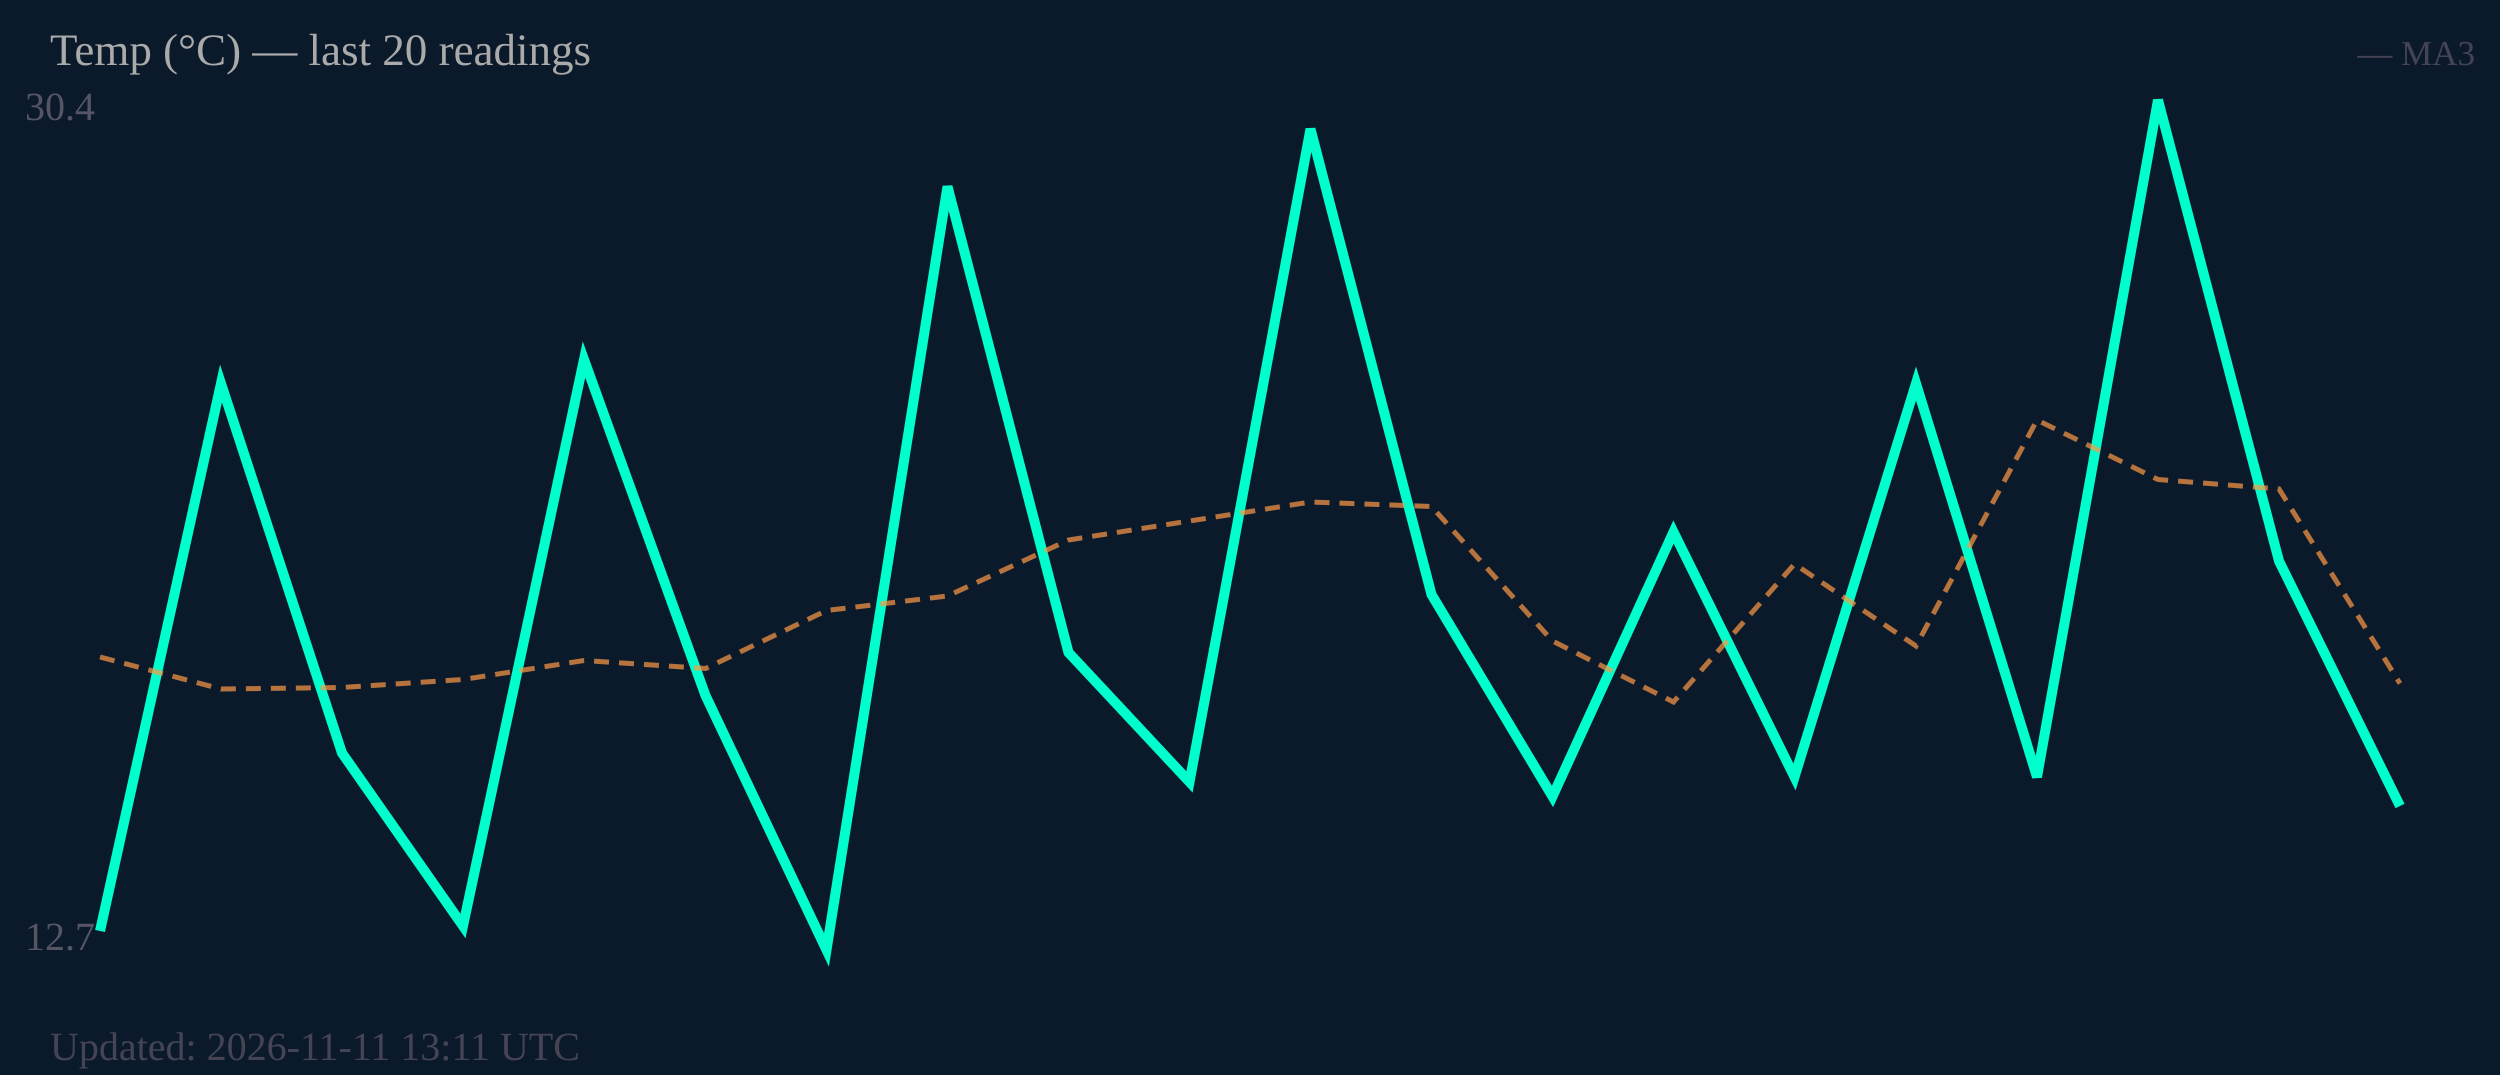
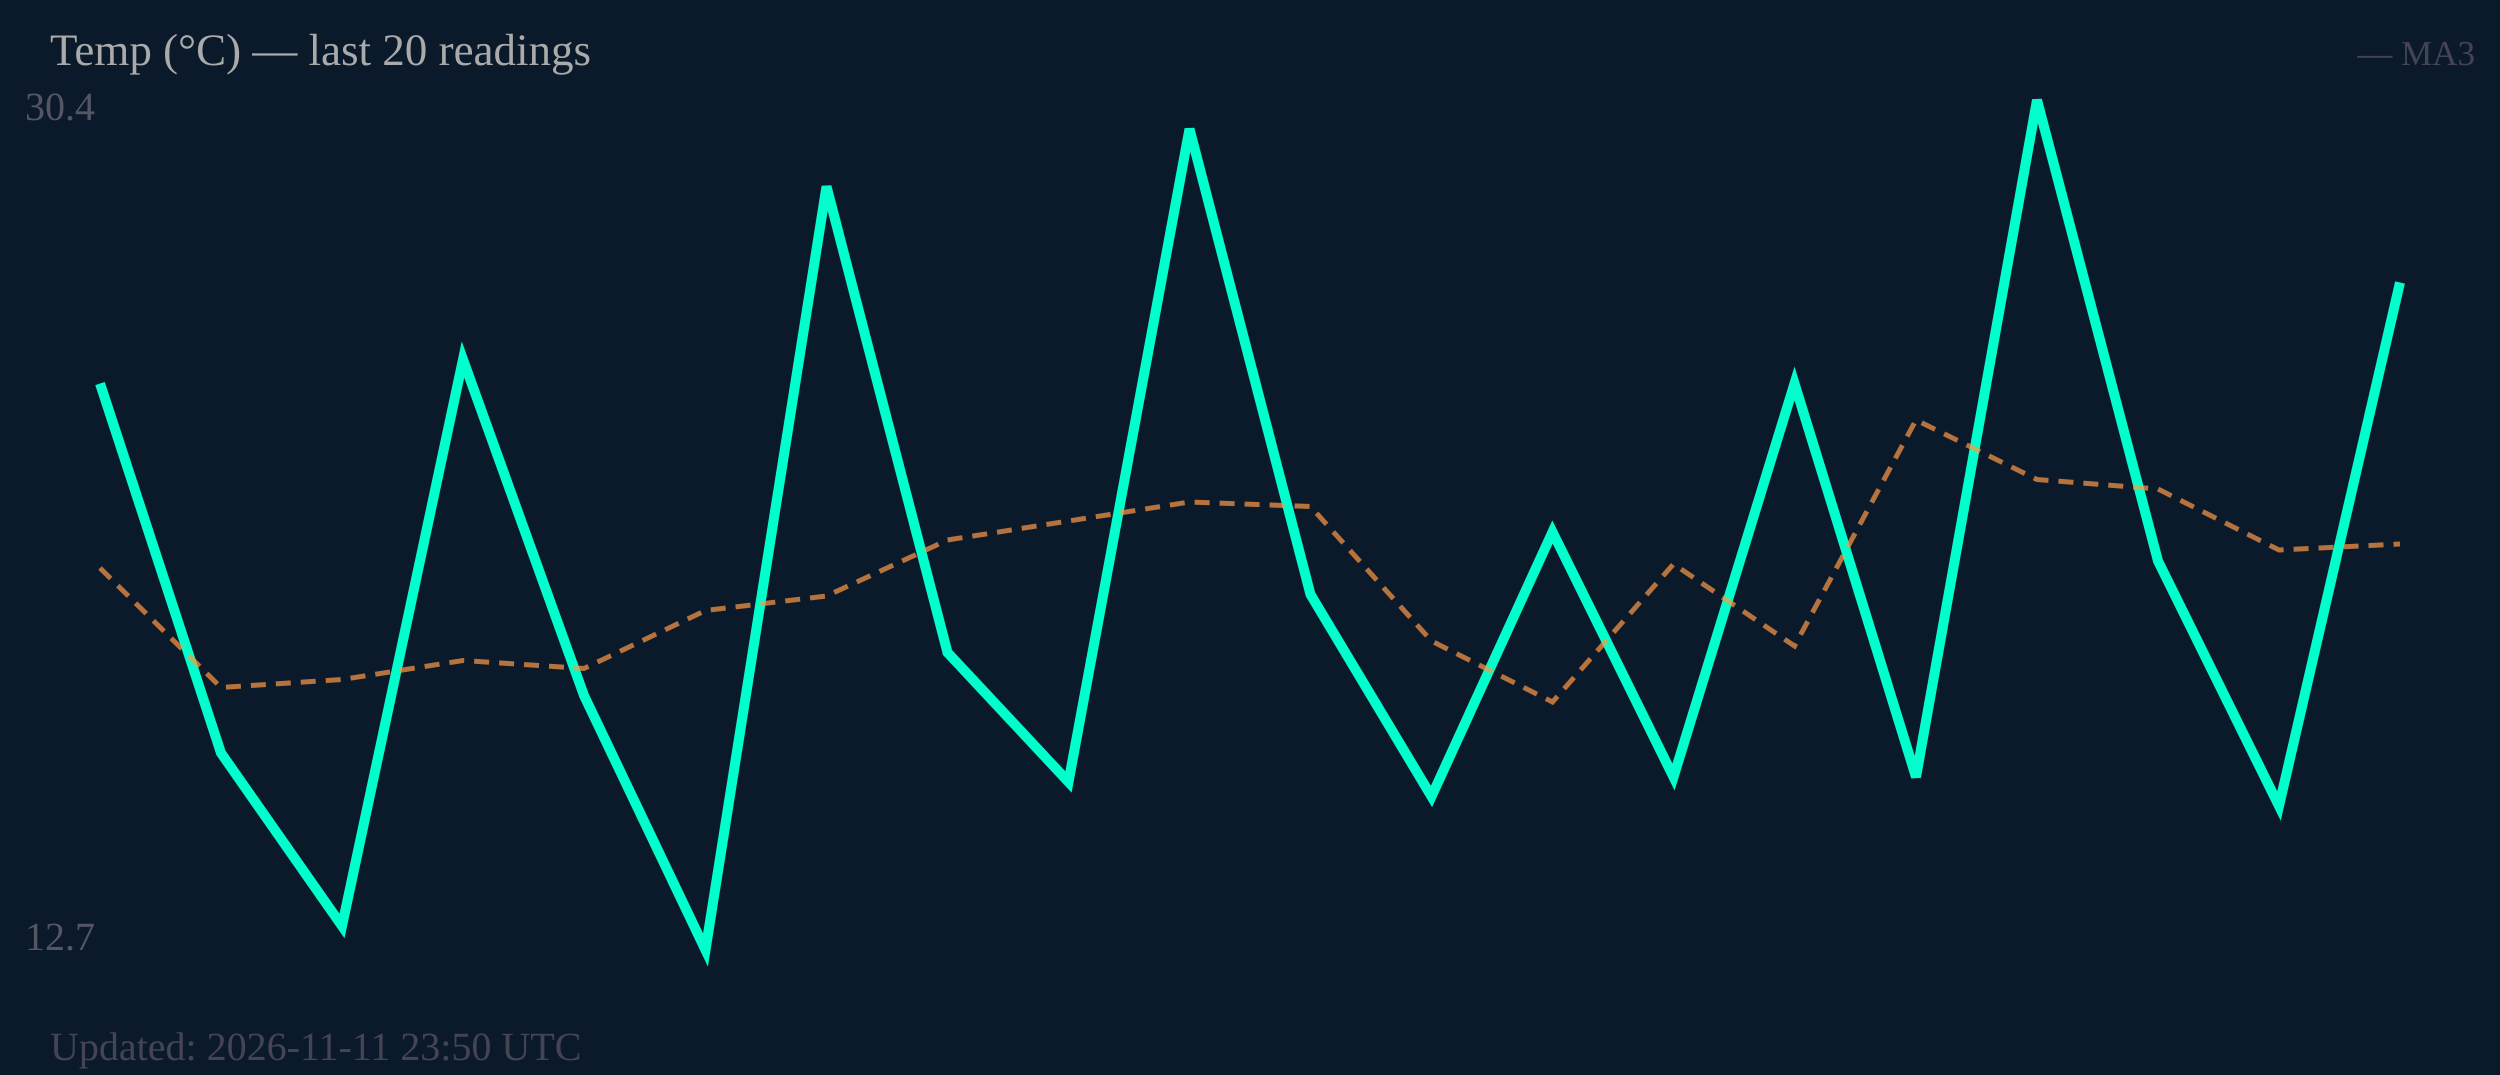
<svg xmlns="http://www.w3.org/2000/svg" width="500" height="215" viewBox="0 0 500 215">
  <rect width="500" height="215" fill="#0b1a2a" />
  <text x="5" y="24" font-size="8" fill="#556">30.4</text>
  <text x="5" y="190" font-size="8" fill="#556">12.7</text>
-   <polyline fill="none" stroke="#00ffcc" stroke-width="2" points="20.0,186.2 44.2,76.7 68.4,150.6 92.6,185.2 116.8,71.9 141.1,139.1 165.3,190.0 189.5,37.3 213.7,130.5 237.9,156.4 262.1,25.8 286.3,118.9 310.5,159.3 334.7,106.4 358.9,155.4 383.2,76.7 407.4,155.4 431.6,20.0 455.8,112.2 480.0,161.2" />
-   <polyline fill="none" stroke="#ff9944" stroke-width="1" stroke-dasharray="3,2" opacity="0.7" points="20.0,131.4 44.2,137.8 68.4,137.5 92.6,135.9 116.8,132.1 141.1,133.7 165.3,122.1 189.5,119.2 213.7,108.0 237.9,104.2 262.1,100.4 286.3,101.3 310.5,128.2 334.7,140.4 358.9,112.8 383.2,129.2 407.4,84.0 431.6,95.9 455.8,97.8 480.0,136.7" />
+   <polyline fill="none" stroke="#00ffcc" stroke-width="2" points="20.0,76.7 44.2,150.6 68.4,185.2 92.6,71.9 116.8,139.1 141.1,190.0 165.3,37.3 189.5,130.5 213.7,156.4 237.9,25.8 262.1,118.9 286.3,159.3 310.5,106.4 334.7,155.4 358.9,76.7 383.2,155.4 407.4,20.0 431.6,112.2 455.8,161.2 480.0,56.5" />
+   <polyline fill="none" stroke="#ff9944" stroke-width="1" stroke-dasharray="3,2" opacity="0.7" points="20.0,113.6 44.2,137.5 68.4,135.9 92.6,132.1 116.8,133.7 141.1,122.1 165.3,119.2 189.5,108.0 213.7,104.2 237.9,100.4 262.1,101.3 286.3,128.2 310.5,140.4 334.7,112.8 358.9,129.2 383.2,84.0 407.4,95.9 431.6,97.8 455.8,110.0 480.0,108.8" />
  <text x="10" y="13" font-size="9" fill="#aaa">Temp (°C) — last 20 readings</text>
  <text x="495" y="13" font-size="7" fill="#445" text-anchor="end">— MA3</text>
-   <text x="10" y="212" font-size="8" fill="#445">Updated: 2026-11-11 13:11 UTC</text>
+   <text x="10" y="212" font-size="8" fill="#445">Updated: 2026-11-11 23:50 UTC</text>
</svg>
